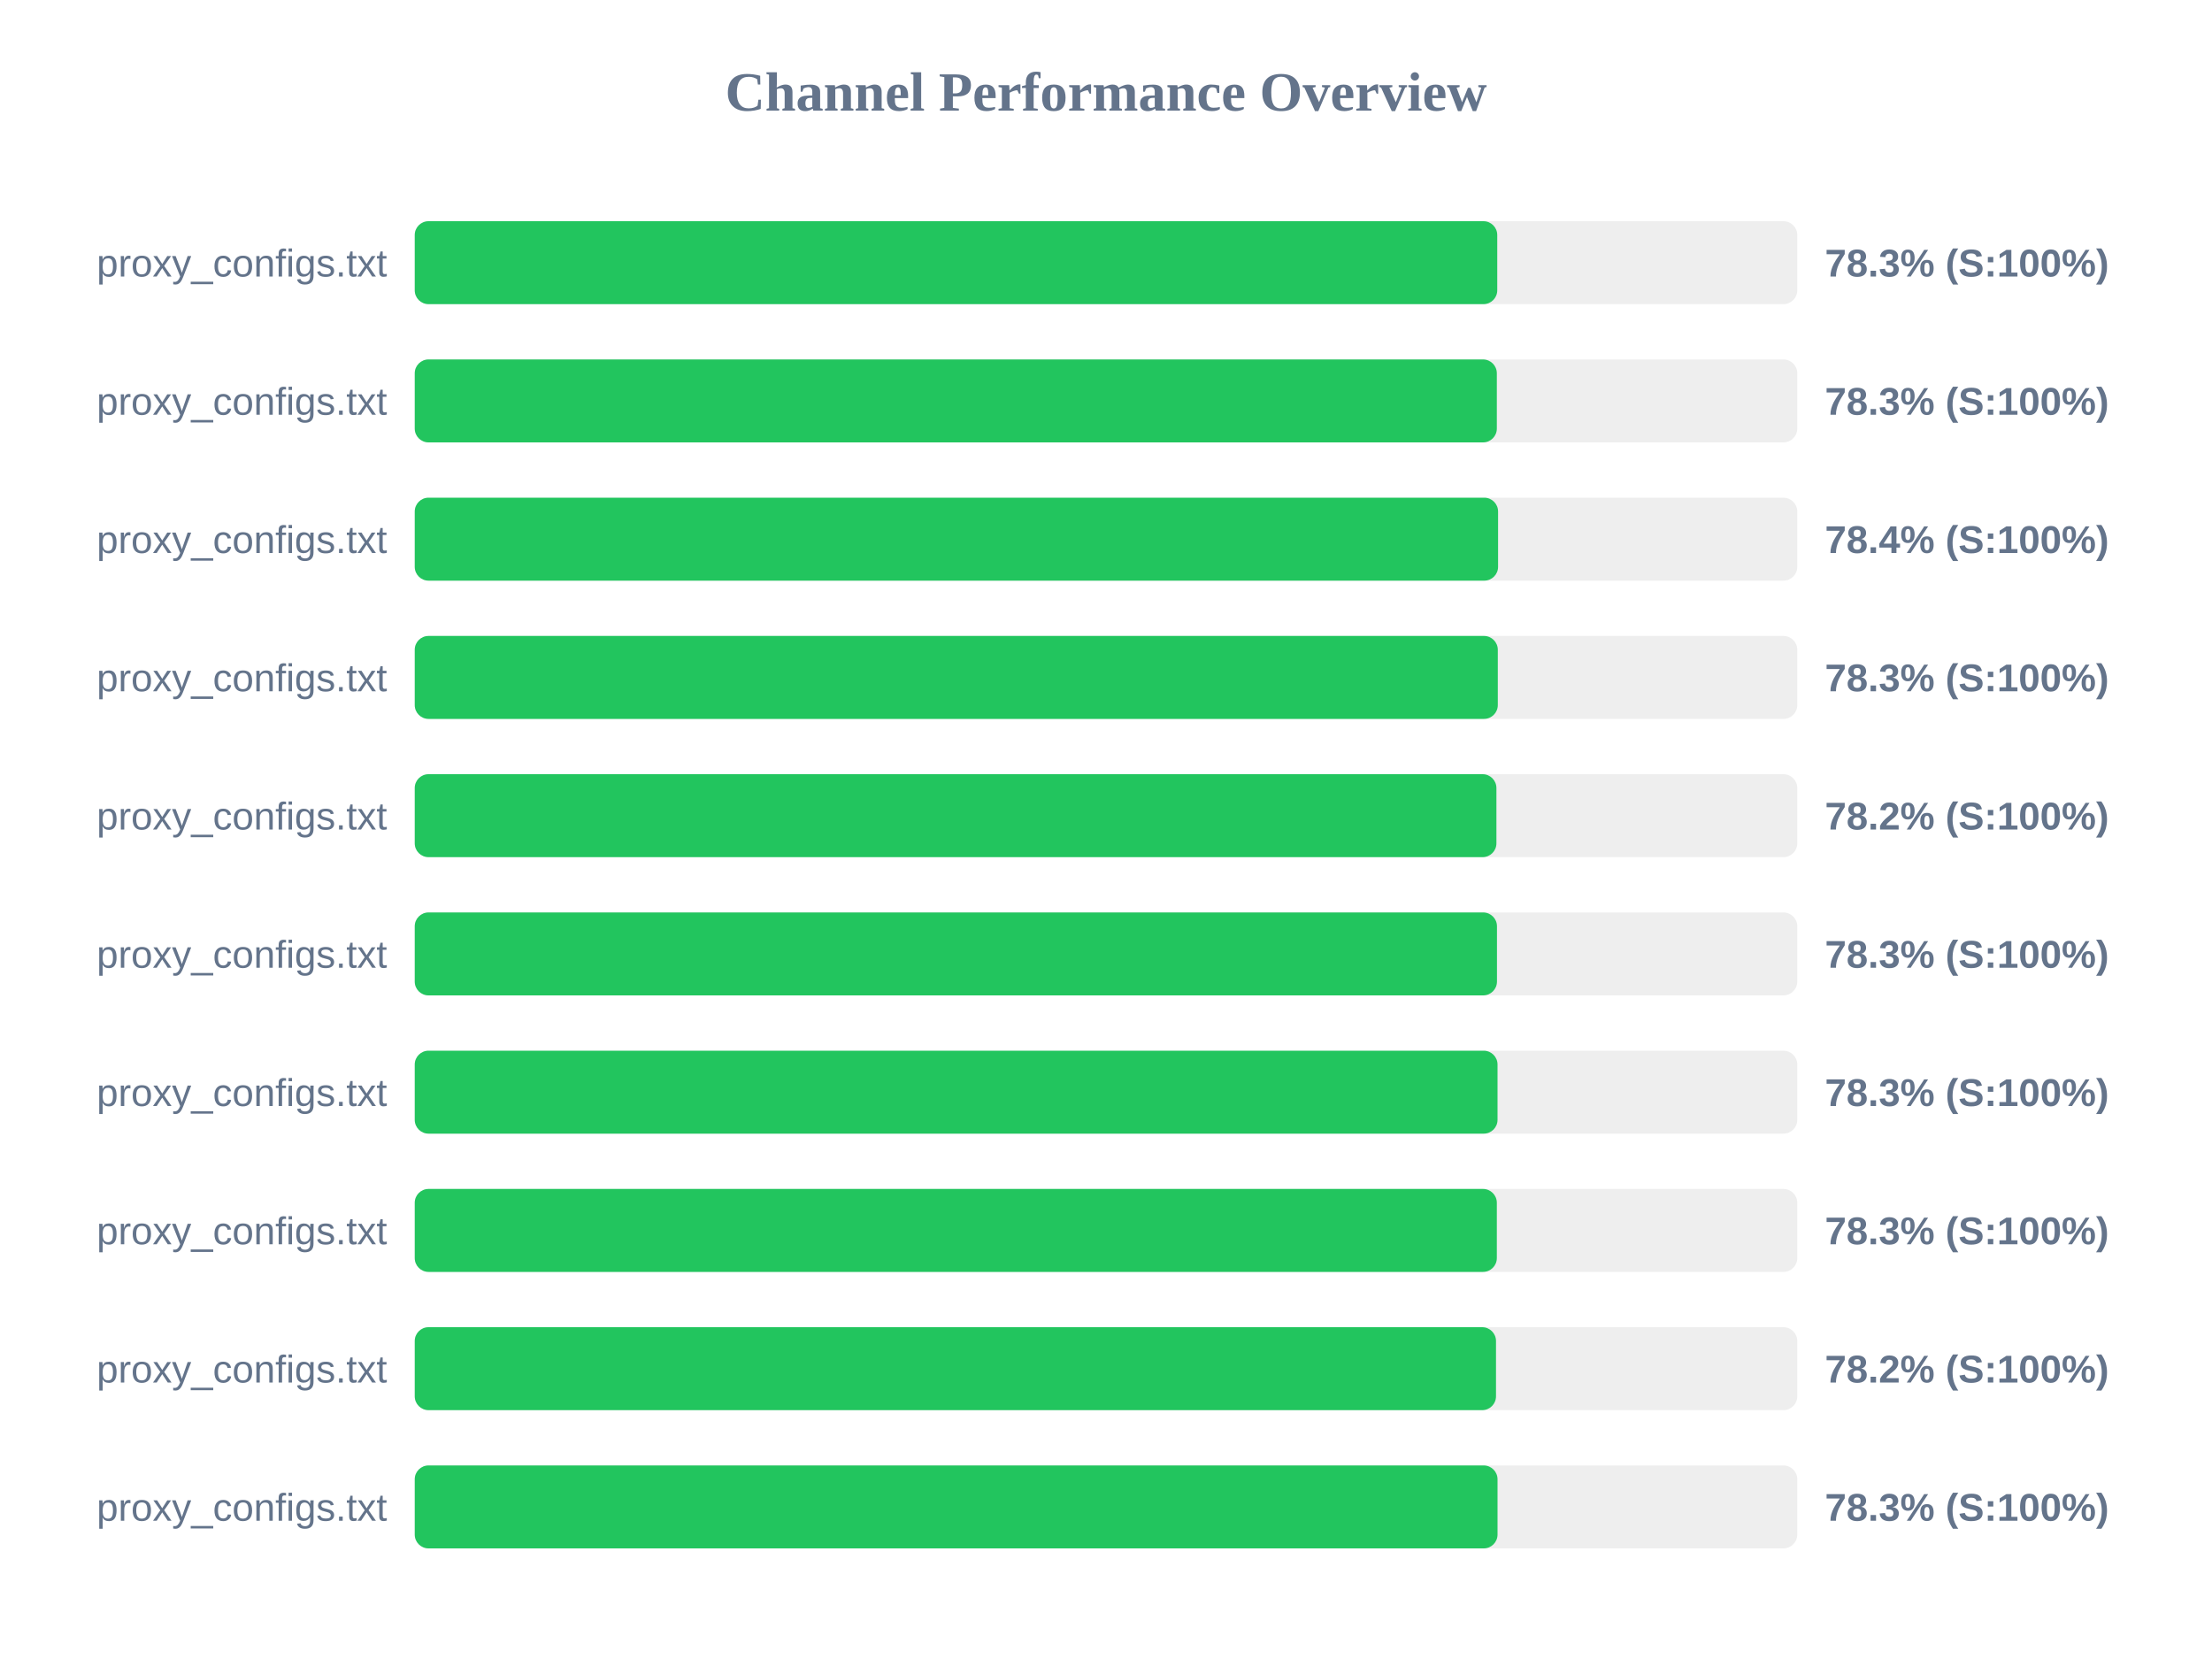
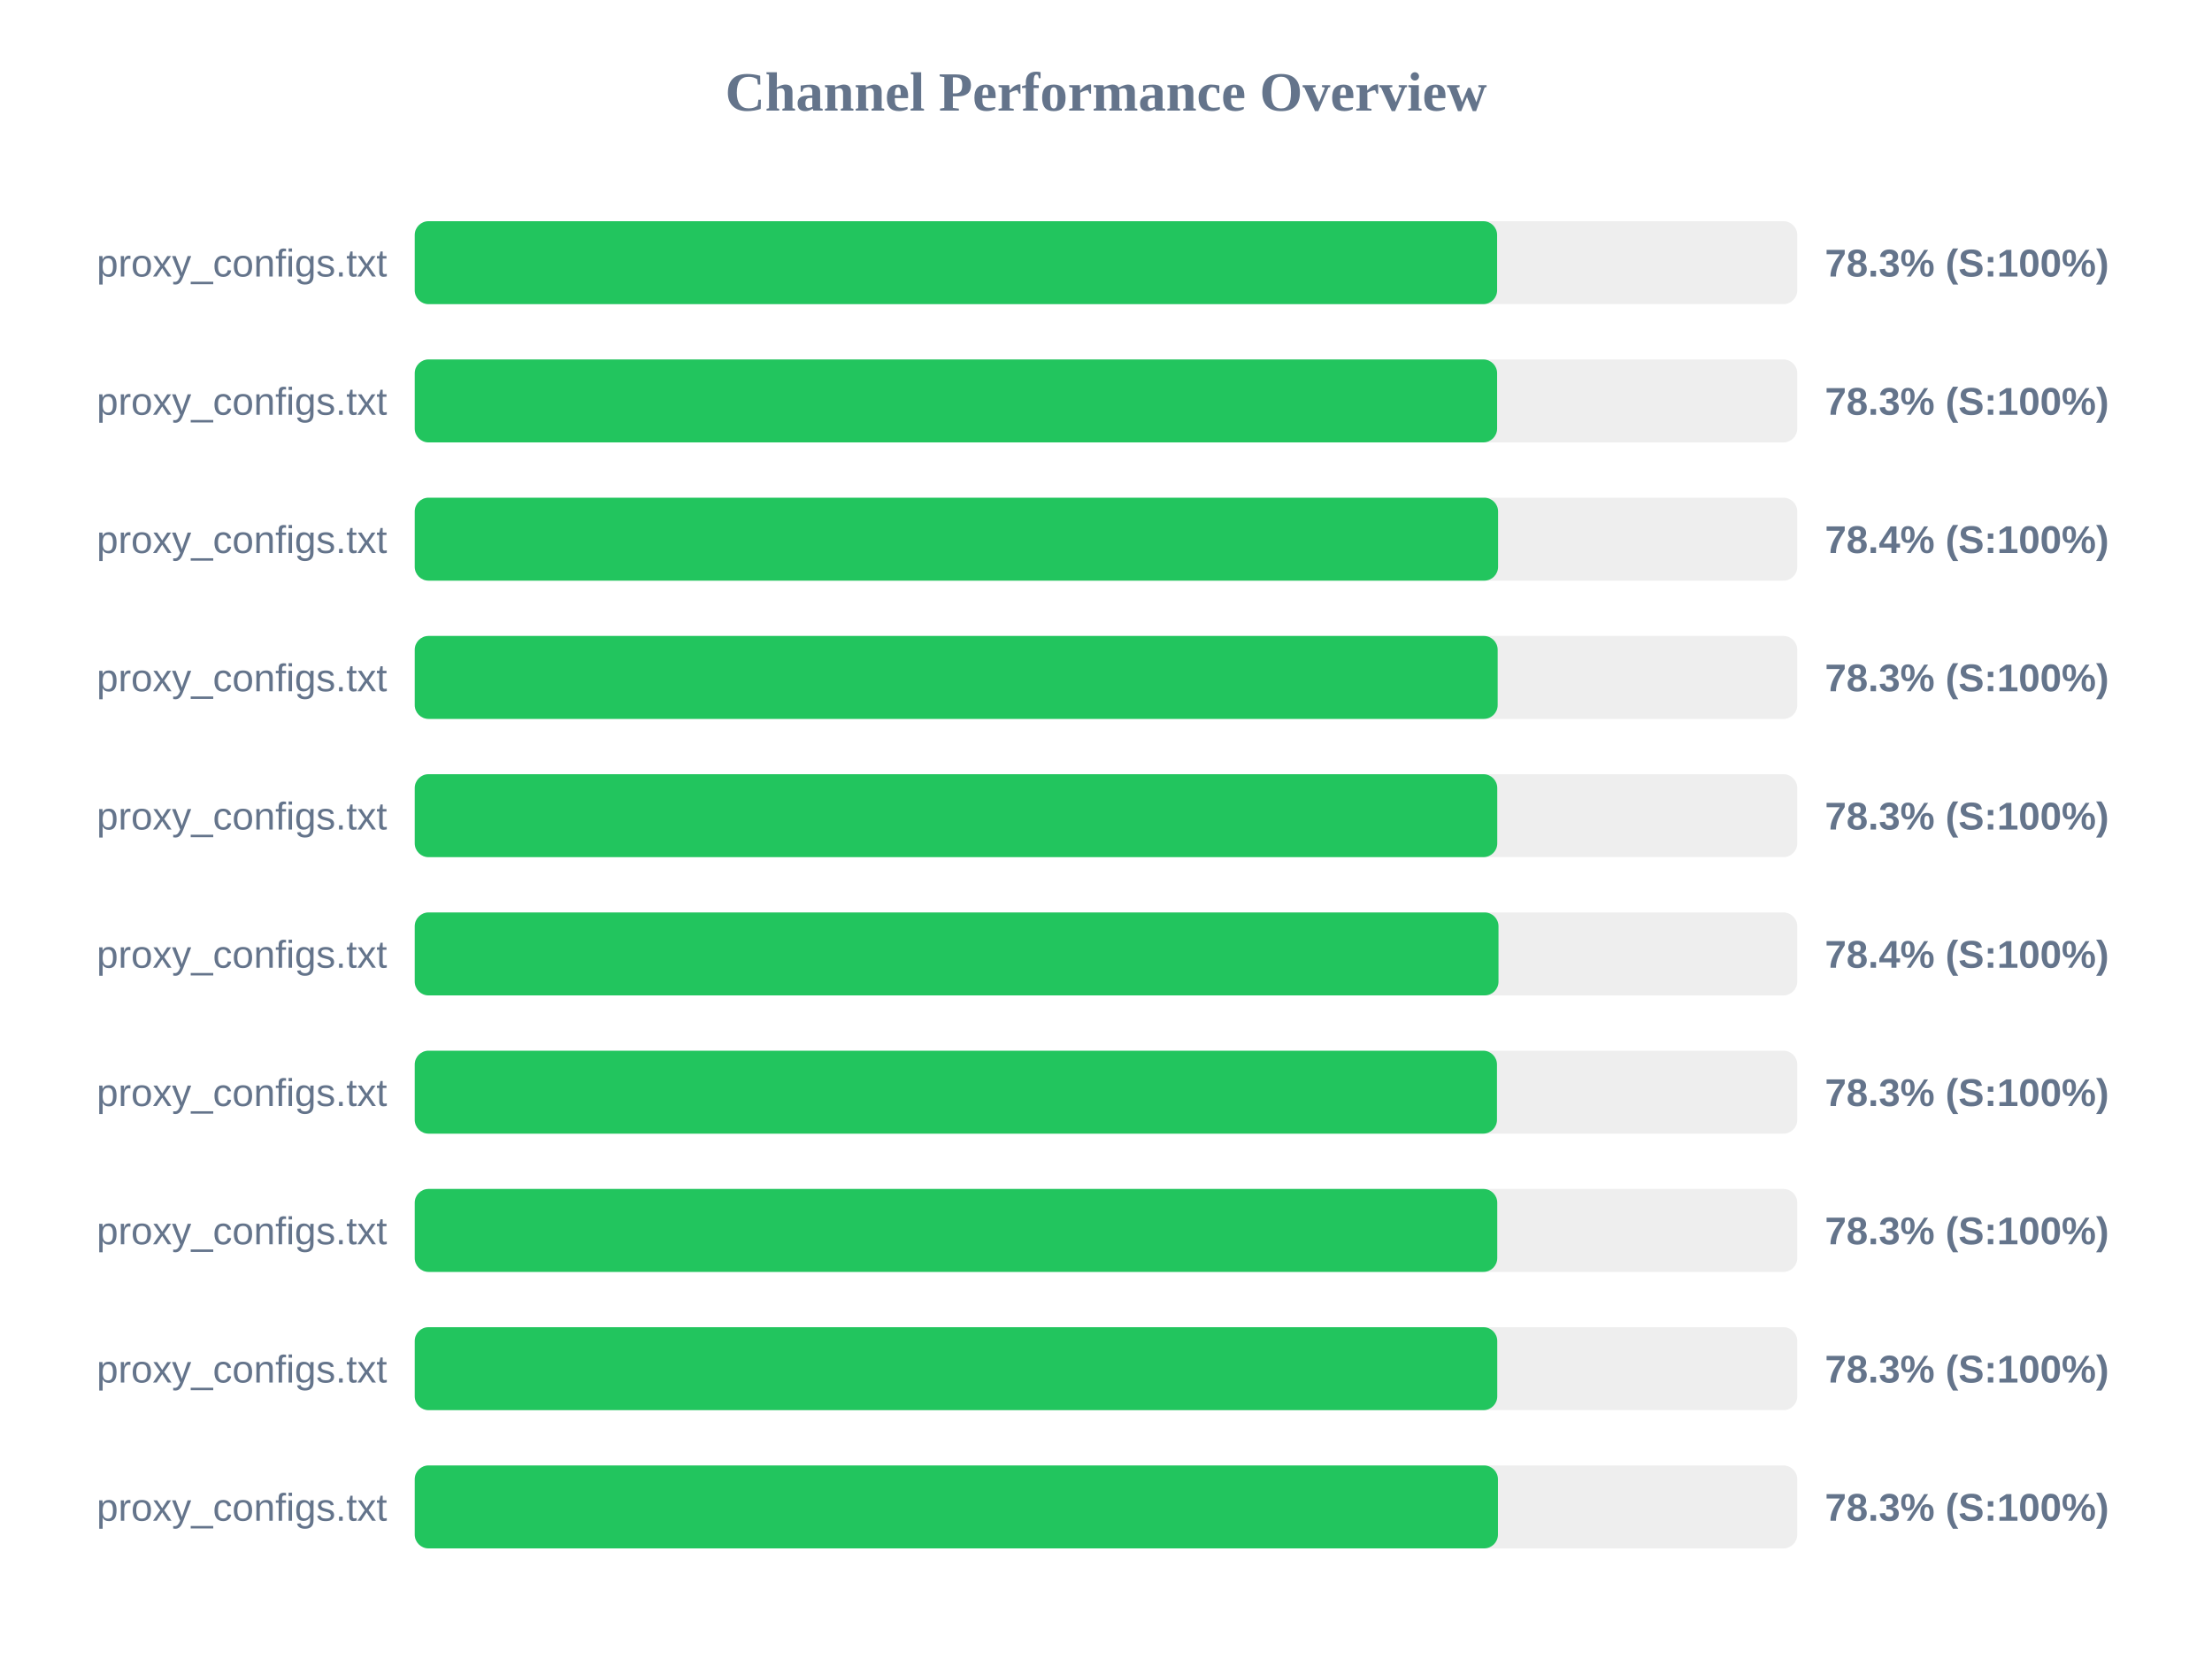
<svg xmlns="http://www.w3.org/2000/svg" width="800" height="600" version="1.1">
  <style>
        .row { font: 14px Arial; fill: #64748b; }
        .score { font: bold 14px Arial; fill: #64748b; }
    </style>
  <text x="400" y="40" text-anchor="middle" font-size="20px" font-weight="bold" fill="#64748b">Channel Performance Overview</text>
  <rect x="150" y="80" width="500" height="30" fill="#eee" rx="5" />
-   <rect x="150" y="80" width="391.5" height="30" fill="#22c55e" rx="5" />
+   <rect x="150" y="80" width="391.45" height="30" fill="#22c55e" rx="5" />
  <text x="140" y="100" text-anchor="end" class="row">proxy_configs.txt</text>
  <text x="660" y="100" text-anchor="start" class="score">78.3% (S:100%)</text>
  <rect x="150" y="130" width="500" height="30" fill="#eee" rx="5" />
-   <rect x="150" y="130" width="391.35" height="30" fill="#22c55e" rx="5" />
+   <rect x="150" y="130" width="391.45" height="30" fill="#22c55e" rx="5" />
  <text x="140" y="150" text-anchor="end" class="row">proxy_configs.txt</text>
  <text x="660" y="150" text-anchor="start" class="score">78.3% (S:100%)</text>
  <rect x="150" y="180" width="500" height="30" fill="#eee" rx="5" />
  <rect x="150" y="180" width="391.8" height="30" fill="#22c55e" rx="5" />
  <text x="140" y="200" text-anchor="end" class="row">proxy_configs.txt</text>
  <text x="660" y="200" text-anchor="start" class="score">78.4% (S:100%)</text>
  <rect x="150" y="230" width="500" height="30" fill="#eee" rx="5" />
-   <rect x="150" y="230" width="391.7" height="30" fill="#22c55e" rx="5" />
+   <rect x="150" y="230" width="391.65" height="30" fill="#22c55e" rx="5" />
  <text x="140" y="250" text-anchor="end" class="row">proxy_configs.txt</text>
  <text x="660" y="250" text-anchor="start" class="score">78.3% (S:100%)</text>
  <rect x="150" y="280" width="500" height="30" fill="#eee" rx="5" />
-   <rect x="150" y="280" width="391.2" height="30" fill="#22c55e" rx="5" />
+   <rect x="150" y="280" width="391.5" height="30" fill="#22c55e" rx="5" />
  <text x="140" y="300" text-anchor="end" class="row">proxy_configs.txt</text>
-   <text x="660" y="300" text-anchor="start" class="score">78.2% (S:100%)</text>
+   <text x="660" y="300" text-anchor="start" class="score">78.3% (S:100%)</text>
  <rect x="150" y="330" width="500" height="30" fill="#eee" rx="5" />
-   <rect x="150" y="330" width="391.4" height="30" fill="#22c55e" rx="5" />
+   <rect x="150" y="330" width="391.95" height="30" fill="#22c55e" rx="5" />
  <text x="140" y="350" text-anchor="end" class="row">proxy_configs.txt</text>
-   <text x="660" y="350" text-anchor="start" class="score">78.3% (S:100%)</text>
+   <text x="660" y="350" text-anchor="start" class="score">78.4% (S:100%)</text>
  <rect x="150" y="380" width="500" height="30" fill="#eee" rx="5" />
-   <rect x="150" y="380" width="391.6" height="30" fill="#22c55e" rx="5" />
+   <rect x="150" y="380" width="391.4" height="30" fill="#22c55e" rx="5" />
  <text x="140" y="400" text-anchor="end" class="row">proxy_configs.txt</text>
  <text x="660" y="400" text-anchor="start" class="score">78.3% (S:100%)</text>
  <rect x="150" y="430" width="500" height="30" fill="#eee" rx="5" />
-   <rect x="150" y="430" width="391.35" height="30" fill="#22c55e" rx="5" />
+   <rect x="150" y="430" width="391.5" height="30" fill="#22c55e" rx="5" />
  <text x="140" y="450" text-anchor="end" class="row">proxy_configs.txt</text>
  <text x="660" y="450" text-anchor="start" class="score">78.3% (S:100%)</text>
  <rect x="150" y="480" width="500" height="30" fill="#eee" rx="5" />
-   <rect x="150" y="480" width="391.05" height="30" fill="#22c55e" rx="5" />
+   <rect x="150" y="480" width="391.5" height="30" fill="#22c55e" rx="5" />
  <text x="140" y="500" text-anchor="end" class="row">proxy_configs.txt</text>
-   <text x="660" y="500" text-anchor="start" class="score">78.2% (S:100%)</text>
+   <text x="660" y="500" text-anchor="start" class="score">78.3% (S:100%)</text>
  <rect x="150" y="530" width="500" height="30" fill="#eee" rx="5" />
-   <rect x="150" y="530" width="391.6" height="30" fill="#22c55e" rx="5" />
+   <rect x="150" y="530" width="391.75" height="30" fill="#22c55e" rx="5" />
  <text x="140" y="550" text-anchor="end" class="row">proxy_configs.txt</text>
  <text x="660" y="550" text-anchor="start" class="score">78.3% (S:100%)</text>
</svg>
